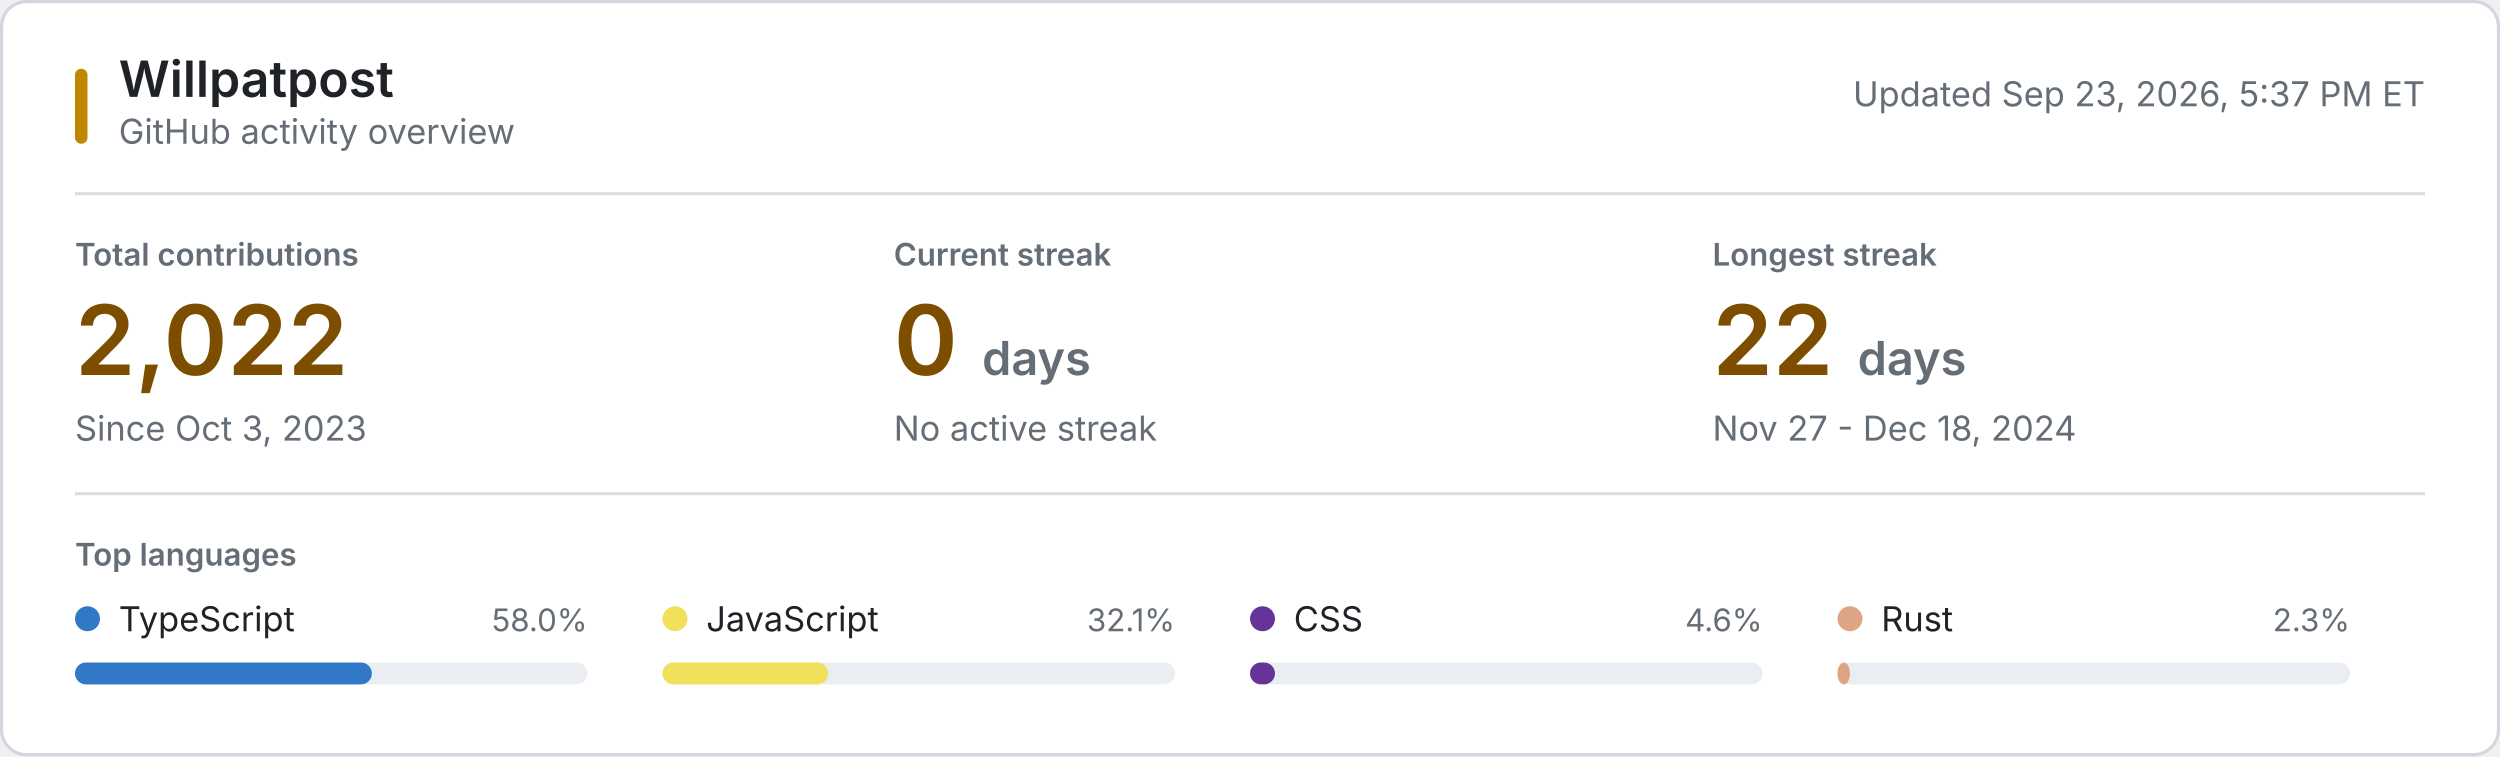
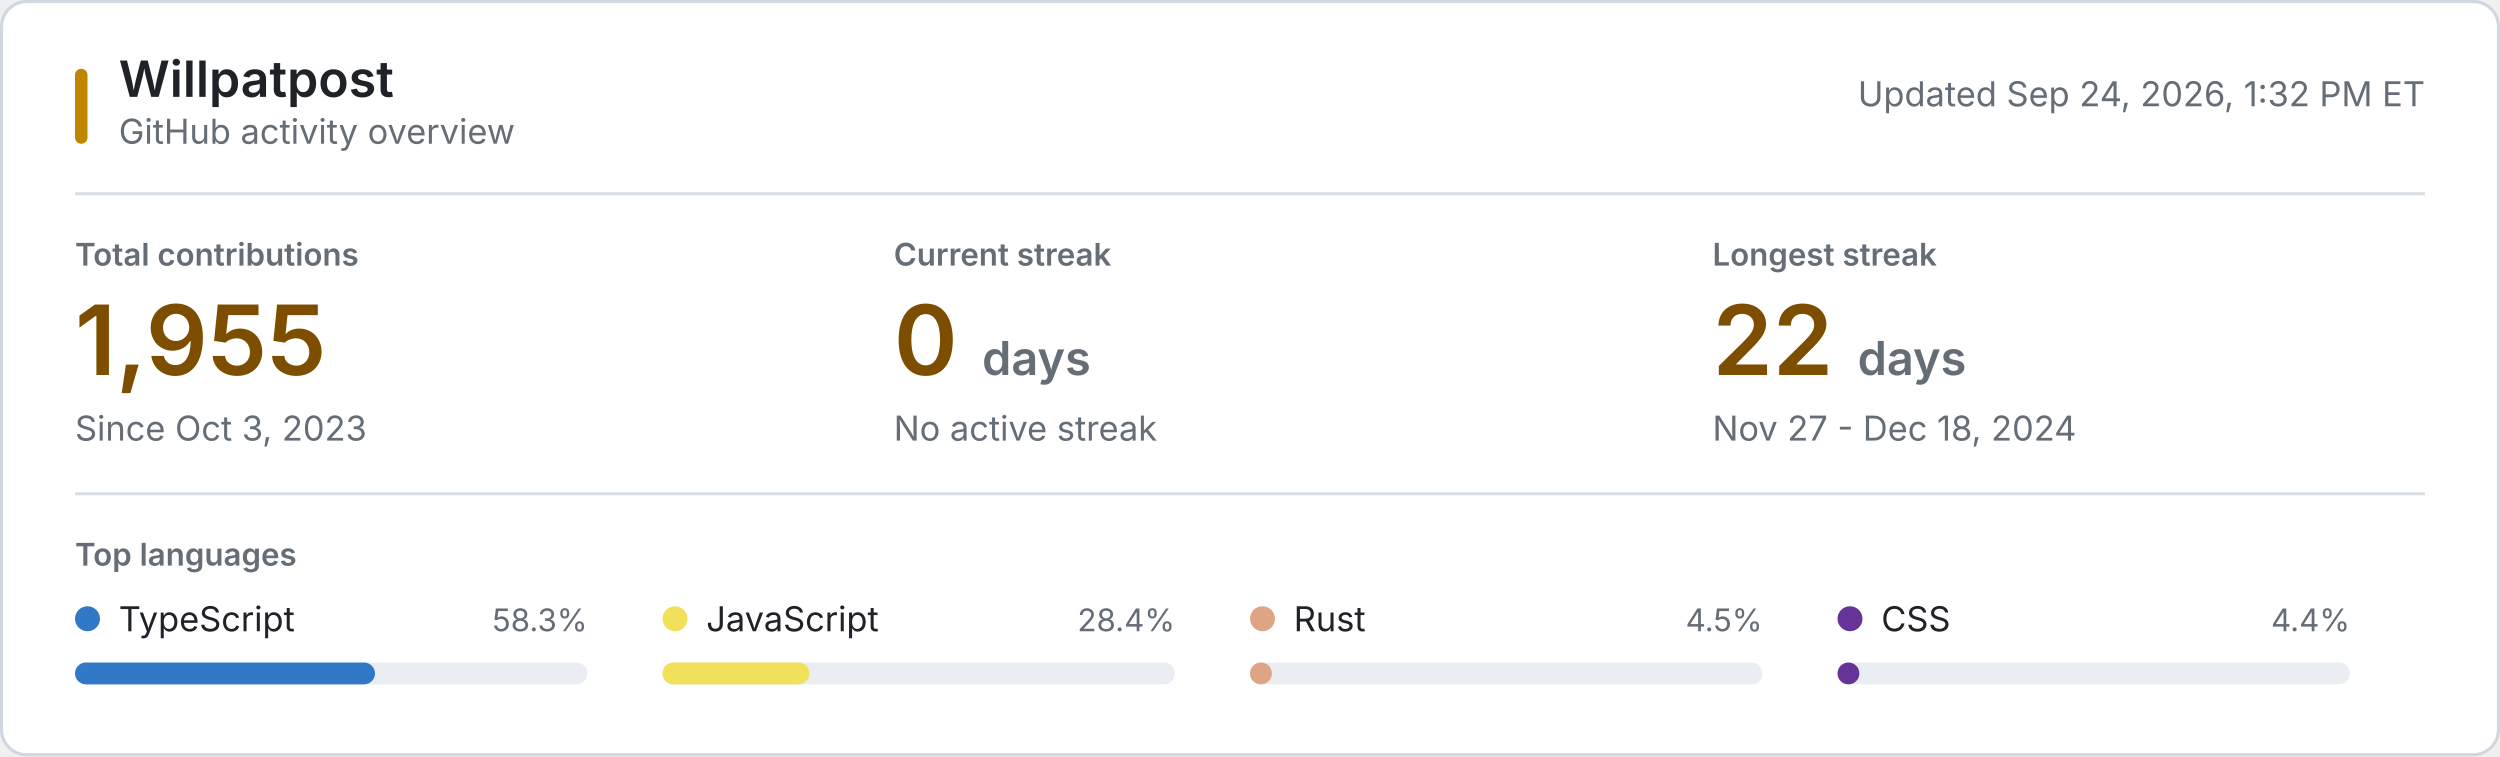
<svg xmlns="http://www.w3.org/2000/svg" style="isolation: isolate" viewBox="0 0 800 242" width="800px" height="242px" role="img" aria-labelledby="title desc">
  <style>
    @keyframes reveal {
      from { opacity: 0.2; }
      to { opacity: 1; }
    }
    .animate { animation: reveal 320ms ease-out both; }
    .background { fill: #ffffff; stroke: #d0d7de; }
    .username { font: 600 16px -apple-system, BlinkMacSystemFont, "Segoe UI", sans-serif; fill: #1f2328; }
    .subtitle, .updated { font: 11px -apple-system, BlinkMacSystemFont, "Segoe UI", sans-serif; fill: #656d76; }
    .section-label, .metric-label { font: 600 10px -apple-system, BlinkMacSystemFont, "Segoe UI", sans-serif; fill: #656d76; }
    .metric-label, .section-label { text-transform: uppercase; }
    .metric-value { font: 600 31px -apple-system, BlinkMacSystemFont, "Segoe UI", sans-serif; fill: #7d4e00; }
    .metric-unit, .metric-note { fill: #656d76; }
    .metric-note { font: 11px -apple-system, BlinkMacSystemFont, "Segoe UI", sans-serif; }
    .language-name { font: 11px -apple-system, BlinkMacSystemFont, "Segoe UI", sans-serif; fill: #1f2328; }
    .language-percent { font: 10px -apple-system, BlinkMacSystemFont, "Segoe UI", sans-serif; fill: #656d76; }
    .language-track { fill: #eaeef2; }
    .empty-state { font: 11px -apple-system, BlinkMacSystemFont, "Segoe UI", sans-serif; fill: #656d76; }
    .rule { stroke: #d8dee4; stroke-width: 1; }
    .accent { fill: #bf8700; }
    @media (prefers-color-scheme: dark) {
      .background { fill: #0d1117; stroke: #30363d; }
      .username, .language-name { fill: #f0f6fc; }
      .subtitle, .updated, .section-label, .metric-label, .metric-unit, .metric-note, .language-percent, .empty-state { fill: #8b949e; }
      .metric-value { fill: #f0c74e; }
      .language-track { fill: #21262d; }
      .rule { stroke: #21262d; }
      .accent { fill: #e3b341; }
    }
    @media (prefers-reduced-motion: reduce) {
      .animate { animation: none; }
    }
  </style>
  <rect class="background" x="0.5" y="0.5" width="799" height="241" rx="8" />
  <rect class="accent" x="24" y="22" width="4" height="24" rx="2" />
  <text class="username" x="38" y="31">Willpatpost</text>
  <text class="subtitle" x="38" y="46">GitHub activity overview</text>
-   <text class="updated" x="776" y="34" text-anchor="end">Updated Sep 23, 2026, 5:37 PM ET</text>
+   <text class="updated" x="776" y="34" text-anchor="end">Updated Sep 24, 2026, 1:32 PM ET</text>
  <line class="rule" x1="24" y1="62" x2="776" y2="62" />
  <g class="animate" style="animation-delay: 20ms">
    <text class="metric-label" x="24" y="85">Total contributions</text>
-     <text class="metric-value" x="24" y="120">2,022</text>
+     <text class="metric-value" x="24" y="120">1,955</text>
    <text class="metric-note" x="24" y="141">Since Oct 3, 2023</text>
  </g>
  <g class="animate" style="animation-delay: 55ms">
    <text class="metric-label" x="286" y="85">Current streak</text>
    <text class="metric-value" x="286" y="120">0 <tspan class="metric-unit" font-size="15">days</tspan>
    </text>
    <text class="metric-note" x="286" y="141">No active streak</text>
  </g>
  <g class="animate" style="animation-delay: 90ms">
    <text class="metric-label" x="548" y="85">Longest streak</text>
    <text class="metric-value" x="548" y="120">22 <tspan class="metric-unit" font-size="15">days</tspan>
    </text>
    <text class="metric-note" x="548" y="141">Nov 27 - Dec 18, 2024</text>
  </g>
  <line class="rule" x1="24" y1="158" x2="776" y2="158" />
  <text class="section-label" x="24" y="181">Top languages</text>
  <g class="animate" style="animation-delay: 120ms">
    <circle cx="28" cy="198" r="4" fill="#3178c6" />
    <text class="language-name" x="38" y="202">TypeScript</text>
-     <text class="language-percent" x="188" y="202" text-anchor="end">58.0%</text>
+     <text class="language-percent" x="188" y="202" text-anchor="end">58.3%</text>
    <rect class="language-track" x="24" y="212" width="164" height="7" rx="3.5" />
-     <rect x="24" y="212" width="95" height="7" rx="3.5" fill="#3178c6" />
+     <rect x="24" y="212" width="96" height="7" rx="3.5" fill="#3178c6" />
  </g>
  <g class="animate" style="animation-delay: 155ms">
    <circle cx="216" cy="198" r="4" fill="#f1e05a" />
    <text class="language-name" x="226" y="202">JavaScript</text>
-     <text class="language-percent" x="376" y="202" text-anchor="end">32.1%</text>
+     <text class="language-percent" x="376" y="202" text-anchor="end">28.4%</text>
    <rect class="language-track" x="212" y="212" width="164" height="7" rx="3.5" />
-     <rect x="212" y="212" width="53" height="7" rx="3.5" fill="#f1e05a" />
+     <rect x="212" y="212" width="47" height="7" rx="3.5" fill="#f1e05a" />
  </g>
  <g class="animate" style="animation-delay: 190ms">
-     <circle cx="404" cy="198" r="4" fill="#663399" />
-     <text class="language-name" x="414" y="202">CSS</text>
-     <text class="language-percent" x="564" y="202" text-anchor="end">4.6%</text>
+     <circle cx="404" cy="198" r="4" fill="#dea584" />
+     <text class="language-name" x="414" y="202">Rust</text>
+     <text class="language-percent" x="564" y="202" text-anchor="end">4.5%</text>
    <rect class="language-track" x="400" y="212" width="164" height="7" rx="3.5" />
-     <rect x="400" y="212" width="8" height="7" rx="3.5" fill="#663399" />
+     <rect x="400" y="212" width="7" height="7" rx="3.5" fill="#dea584" />
  </g>
  <g class="animate" style="animation-delay: 225ms">
-     <circle cx="592" cy="198" r="4" fill="#dea584" />
-     <text class="language-name" x="602" y="202">Rust</text>
-     <text class="language-percent" x="752" y="202" text-anchor="end">2.3%</text>
+     <circle cx="592" cy="198" r="4" fill="#663399" />
+     <text class="language-name" x="602" y="202">CSS</text>
+     <text class="language-percent" x="752" y="202" text-anchor="end">4.4%</text>
    <rect class="language-track" x="588" y="212" width="164" height="7" rx="3.5" />
-     <rect x="588" y="212" width="4" height="7" rx="3.5" fill="#dea584" />
+     <rect x="588" y="212" width="7" height="7" rx="3.5" fill="#663399" />
  </g>
</svg>
